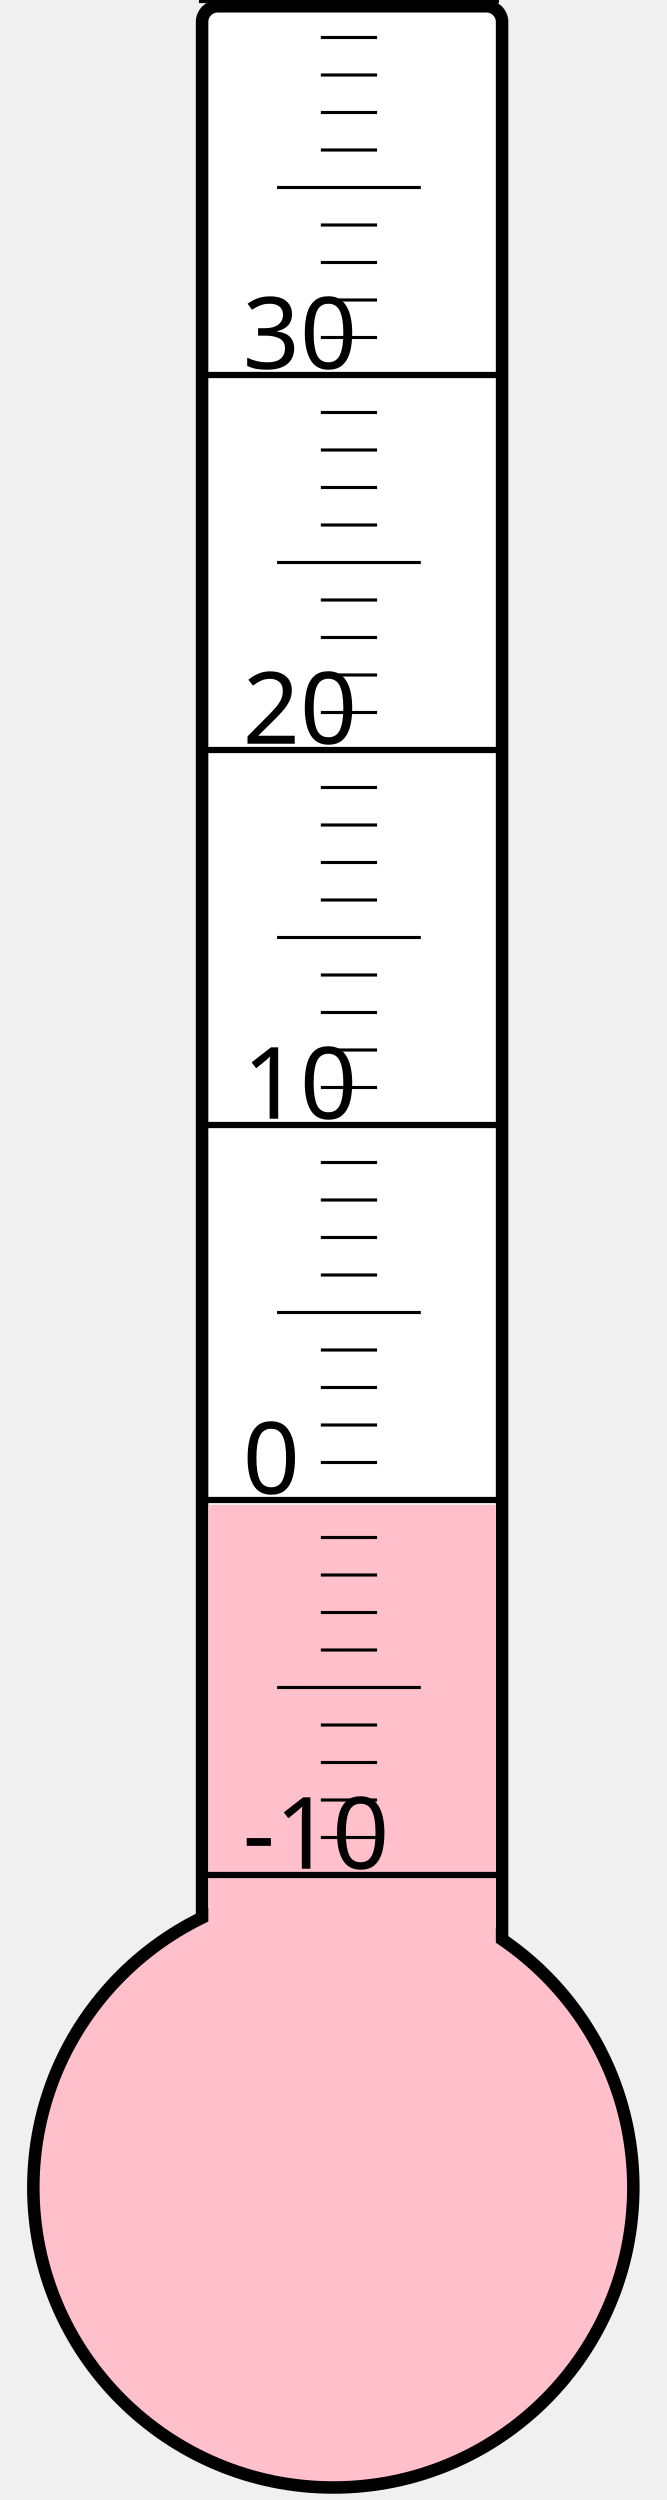
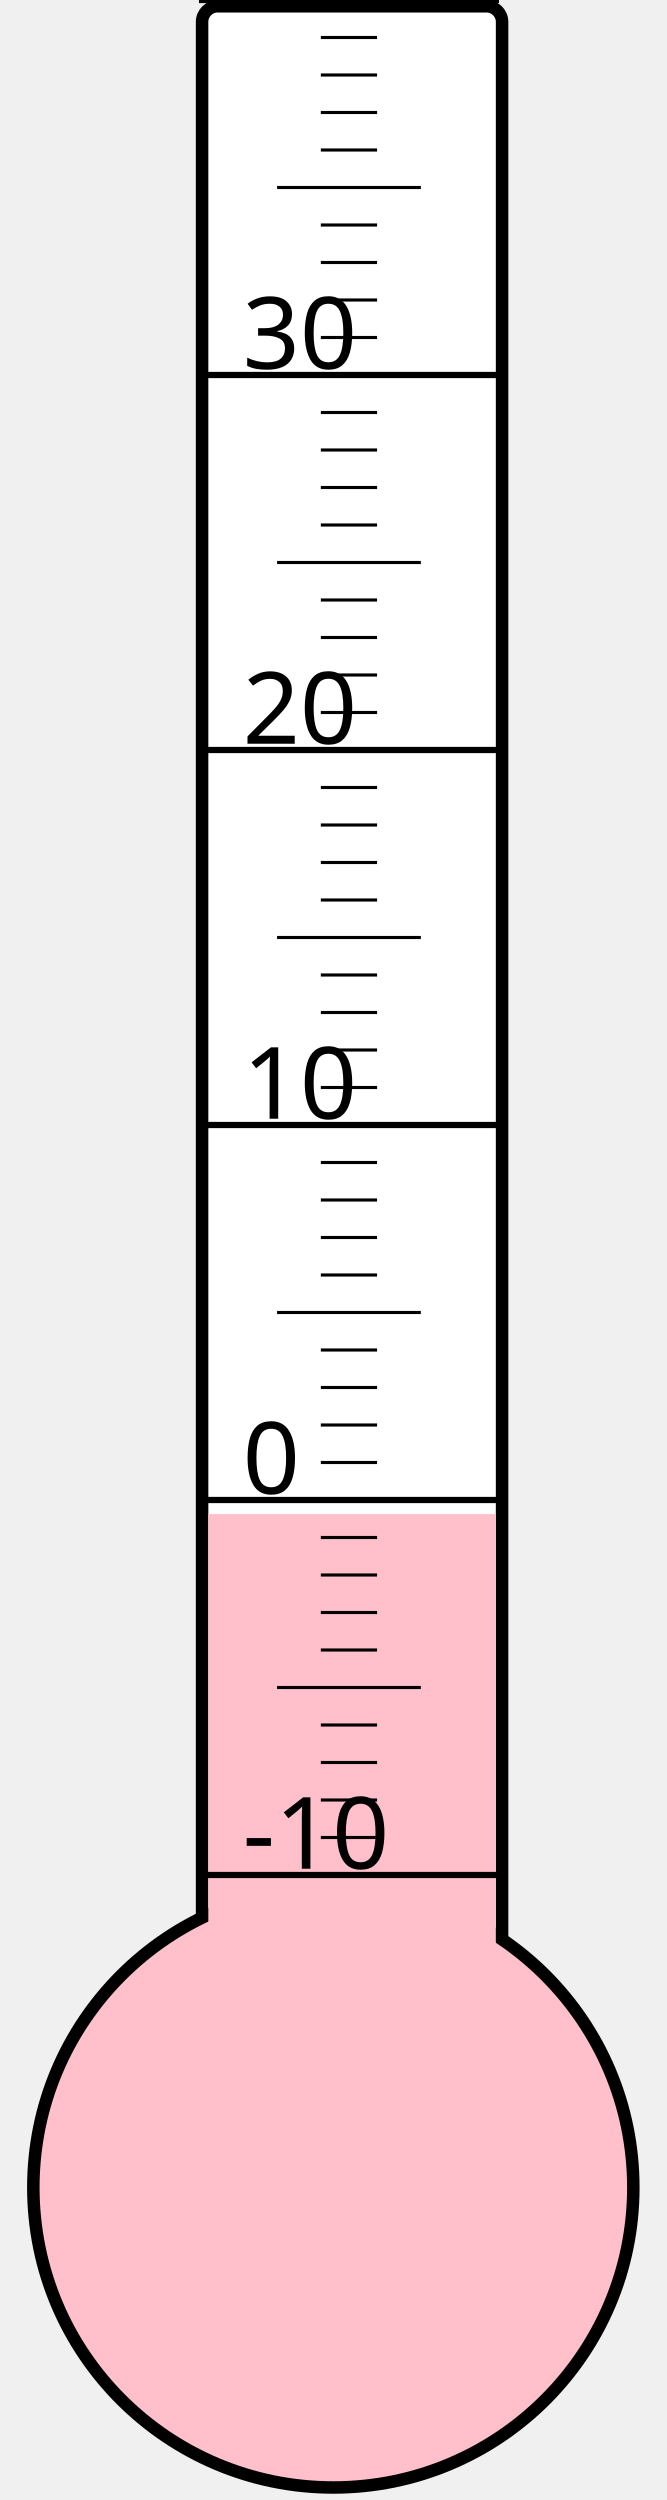
<svg xmlns="http://www.w3.org/2000/svg" width="40px" height="150px" viewBox="0 0 200 800">
  <rect width="200" height="800" x="0" y="0" style="fill: #ffffeb; fill-opacity: 0;" />
  <rect width="96" height="680" x="58" y="2" rx="5" ry="5" style="fill: white; fill-opacity: 1; stroke: black; stroke-width: 4;" />
  <circle cx="100" cy="700" r="96" style="fill: pink; stroke: black; stroke-width: 4;" />
-   <rect width="92" height="218.5" x="60" y="481.5" style="fill: pink; fill-opacity: 1; stroke-width: 0;" />
+   <rect width="92" height="215.5" x="60" y="484.5" style="fill: pink; fill-opacity: 1; stroke-width: 0;" />
  <text x="71" y="598" style="font-family: sans-serif; font-size: 24pt;">-10</text>
  <text x="71" y="478" style="font-family: sans-serif; font-size: 24pt;">0</text>
  <text x="71" y="358" style="font-family: sans-serif; font-size: 24pt;">10</text>
  <text x="71" y="238" style="font-family: sans-serif; font-size: 24pt;">20</text>
  <text x="71" y="118" style="font-family: sans-serif; font-size: 24pt;">30</text>
  <g style="stroke: black;">
    <line x1="57" y1="600" x2="153" y2="600" style="stroke-width: 2;" />
    <line x1="96" y1="588" x2="114" y2="588" style="stroke-width: 1;" />
    <line x1="96" y1="576" x2="114" y2="576" style="stroke-width: 1;" />
    <line x1="96" y1="564" x2="114" y2="564" style="stroke-width: 1;" />
    <line x1="96" y1="552" x2="114" y2="552" style="stroke-width: 1;" />
    <line x1="82" y1="540" x2="128" y2="540" style="stroke-width: 1;" />
    <line x1="96" y1="528" x2="114" y2="528" style="stroke-width: 1;" />
    <line x1="96" y1="516" x2="114" y2="516" style="stroke-width: 1;" />
    <line x1="96" y1="504" x2="114" y2="504" style="stroke-width: 1;" />
    <line x1="96" y1="492" x2="114" y2="492" style="stroke-width: 1;" />
    <line x1="57" y1="480" x2="153" y2="480" style="stroke-width: 2;" />
    <line x1="96" y1="468" x2="114" y2="468" style="stroke-width: 1;" />
    <line x1="96" y1="456" x2="114" y2="456" style="stroke-width: 1;" />
    <line x1="96" y1="444" x2="114" y2="444" style="stroke-width: 1;" />
    <line x1="96" y1="432" x2="114" y2="432" style="stroke-width: 1;" />
    <line x1="82" y1="420" x2="128" y2="420" style="stroke-width: 1;" />
    <line x1="96" y1="408" x2="114" y2="408" style="stroke-width: 1;" />
    <line x1="96" y1="396" x2="114" y2="396" style="stroke-width: 1;" />
    <line x1="96" y1="384" x2="114" y2="384" style="stroke-width: 1;" />
    <line x1="96" y1="372" x2="114" y2="372" style="stroke-width: 1;" />
    <line x1="57" y1="360" x2="153" y2="360" style="stroke-width: 2;" />
    <line x1="96" y1="348" x2="114" y2="348" style="stroke-width: 1;" />
    <line x1="96" y1="336" x2="114" y2="336" style="stroke-width: 1;" />
    <line x1="96" y1="324" x2="114" y2="324" style="stroke-width: 1;" />
    <line x1="96" y1="312" x2="114" y2="312" style="stroke-width: 1;" />
    <line x1="82" y1="300" x2="128" y2="300" style="stroke-width: 1;" />
    <line x1="96" y1="288" x2="114" y2="288" style="stroke-width: 1;" />
    <line x1="96" y1="276" x2="114" y2="276" style="stroke-width: 1;" />
    <line x1="96" y1="264" x2="114" y2="264" style="stroke-width: 1;" />
    <line x1="96" y1="252" x2="114" y2="252" style="stroke-width: 1;" />
    <line x1="57" y1="240" x2="153" y2="240" style="stroke-width: 2;" />
    <line x1="96" y1="228" x2="114" y2="228" style="stroke-width: 1;" />
    <line x1="96" y1="216" x2="114" y2="216" style="stroke-width: 1;" />
    <line x1="96" y1="204" x2="114" y2="204" style="stroke-width: 1;" />
    <line x1="96" y1="192" x2="114" y2="192" style="stroke-width: 1;" />
    <line x1="82" y1="180" x2="128" y2="180" style="stroke-width: 1;" />
    <line x1="96" y1="168" x2="114" y2="168" style="stroke-width: 1;" />
    <line x1="96" y1="156" x2="114" y2="156" style="stroke-width: 1;" />
    <line x1="96" y1="144" x2="114" y2="144" style="stroke-width: 1;" />
    <line x1="96" y1="132" x2="114" y2="132" style="stroke-width: 1;" />
    <line x1="57" y1="120" x2="153" y2="120" style="stroke-width: 2;" />
    <line x1="96" y1="108" x2="114" y2="108" style="stroke-width: 1;" />
    <line x1="96" y1="96" x2="114" y2="96" style="stroke-width: 1;" />
    <line x1="96" y1="84" x2="114" y2="84" style="stroke-width: 1;" />
    <line x1="96" y1="72" x2="114" y2="72" style="stroke-width: 1;" />
    <line x1="82" y1="60" x2="128" y2="60" style="stroke-width: 1;" />
    <line x1="96" y1="48" x2="114" y2="48" style="stroke-width: 1;" />
    <line x1="96" y1="36" x2="114" y2="36" style="stroke-width: 1;" />
    <line x1="96" y1="24" x2="114" y2="24" style="stroke-width: 1;" />
    <line x1="96" y1="12" x2="114" y2="12" style="stroke-width: 1;" />
    <line x1="57" y1="0" x2="153" y2="0" style="stroke-width: 2;" />
  </g>
</svg>
